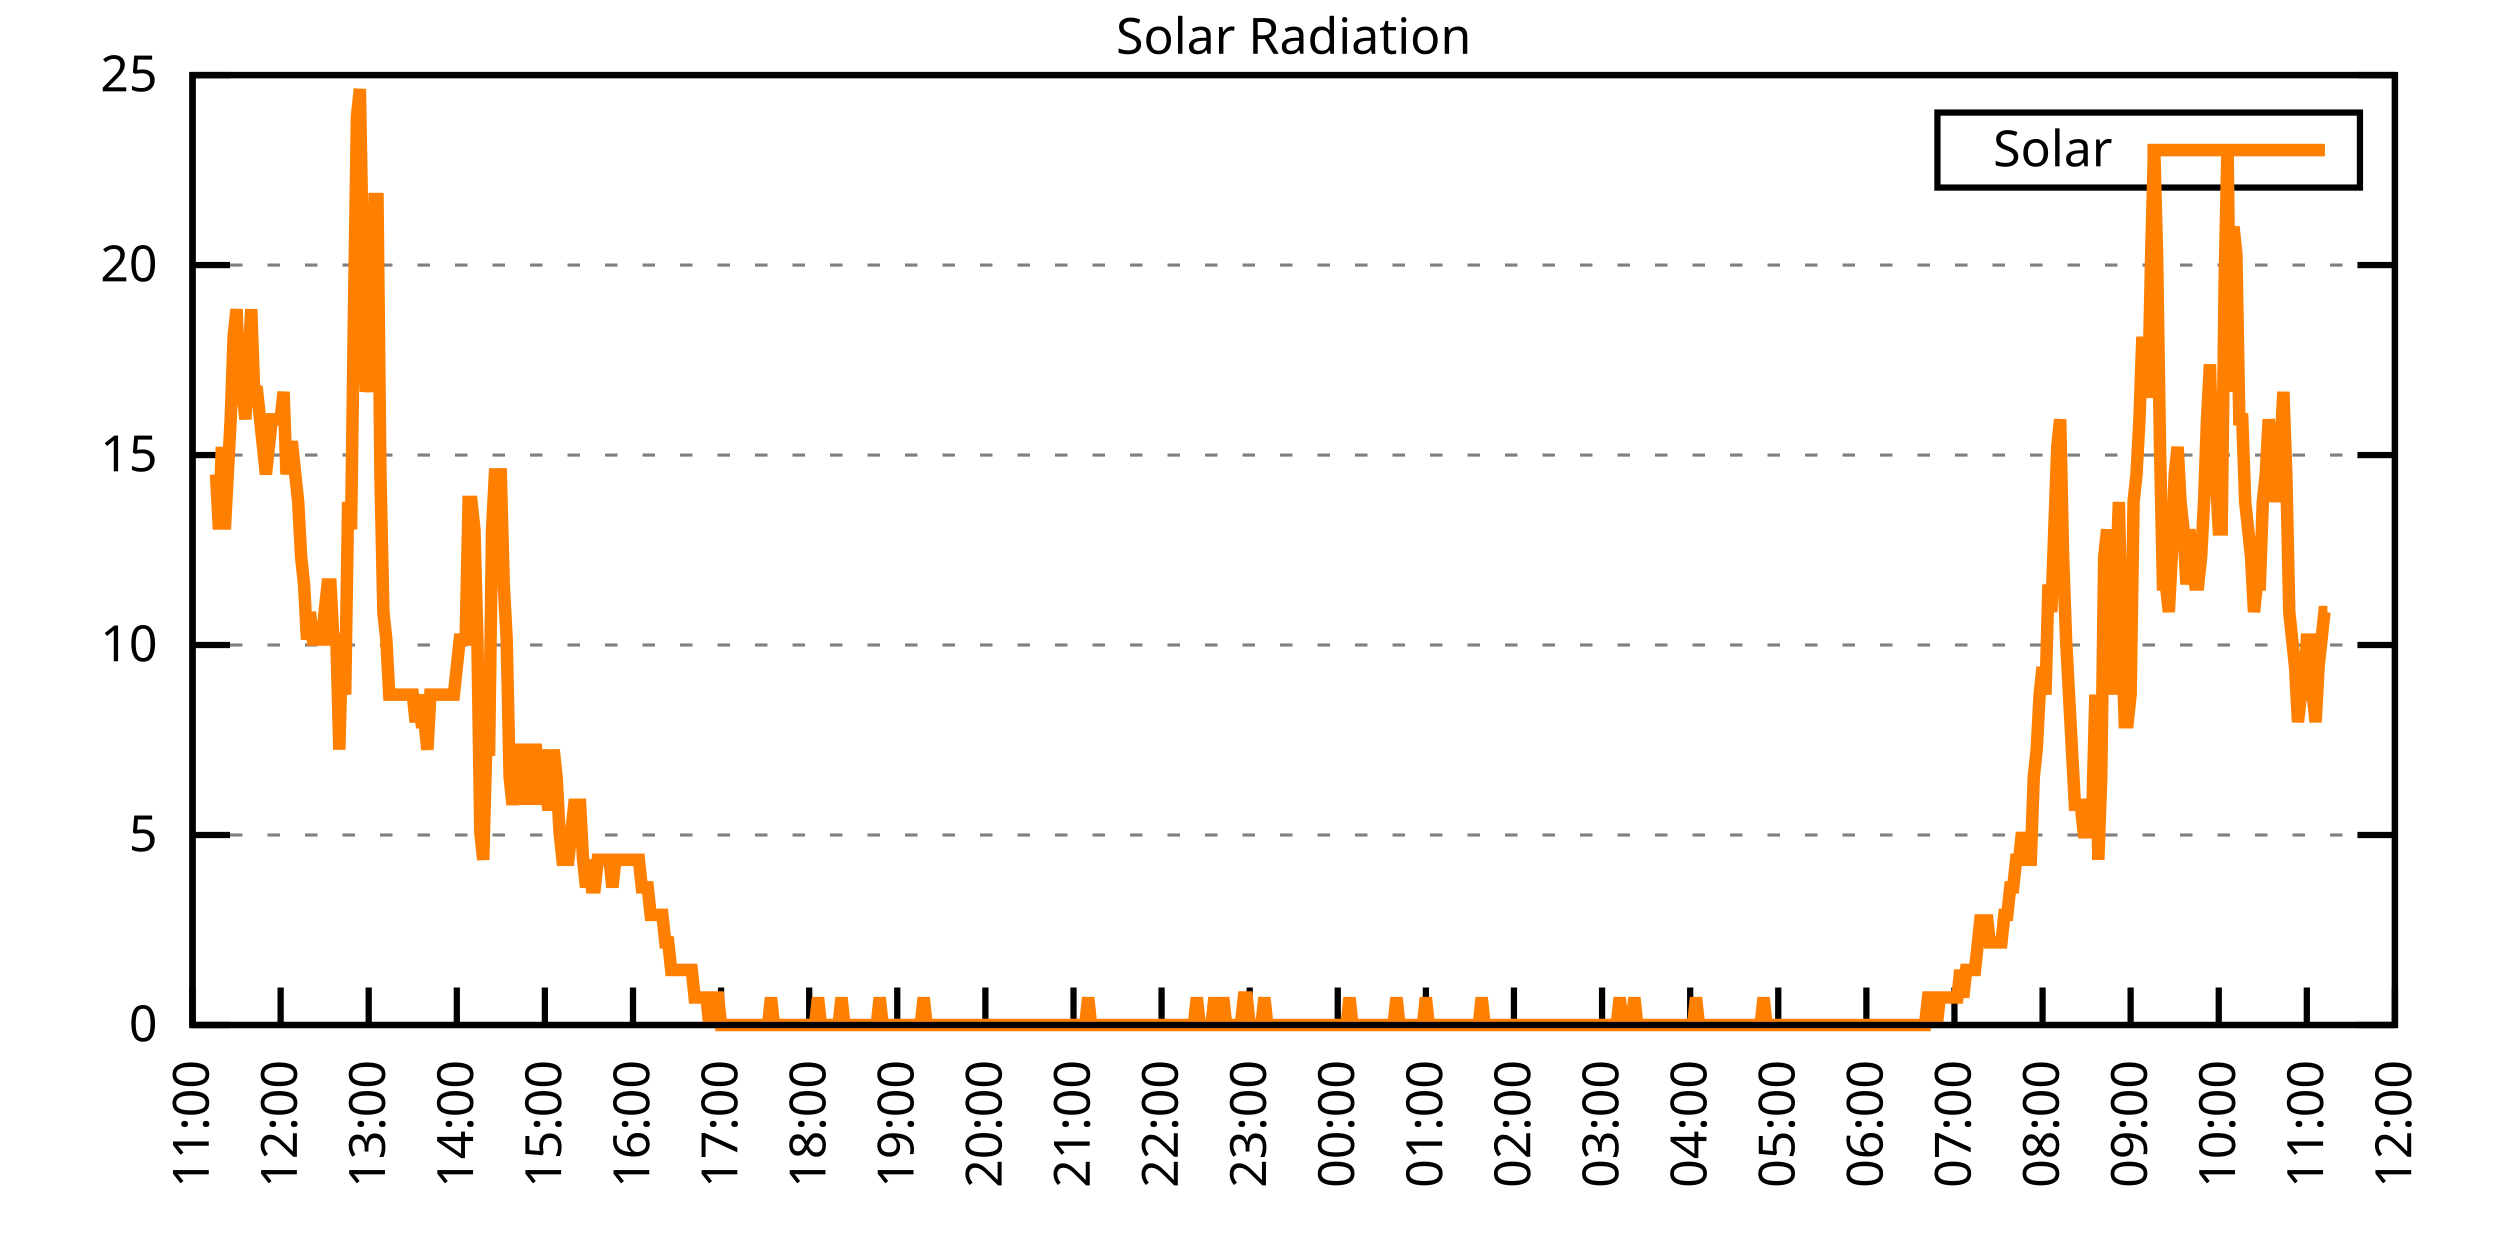
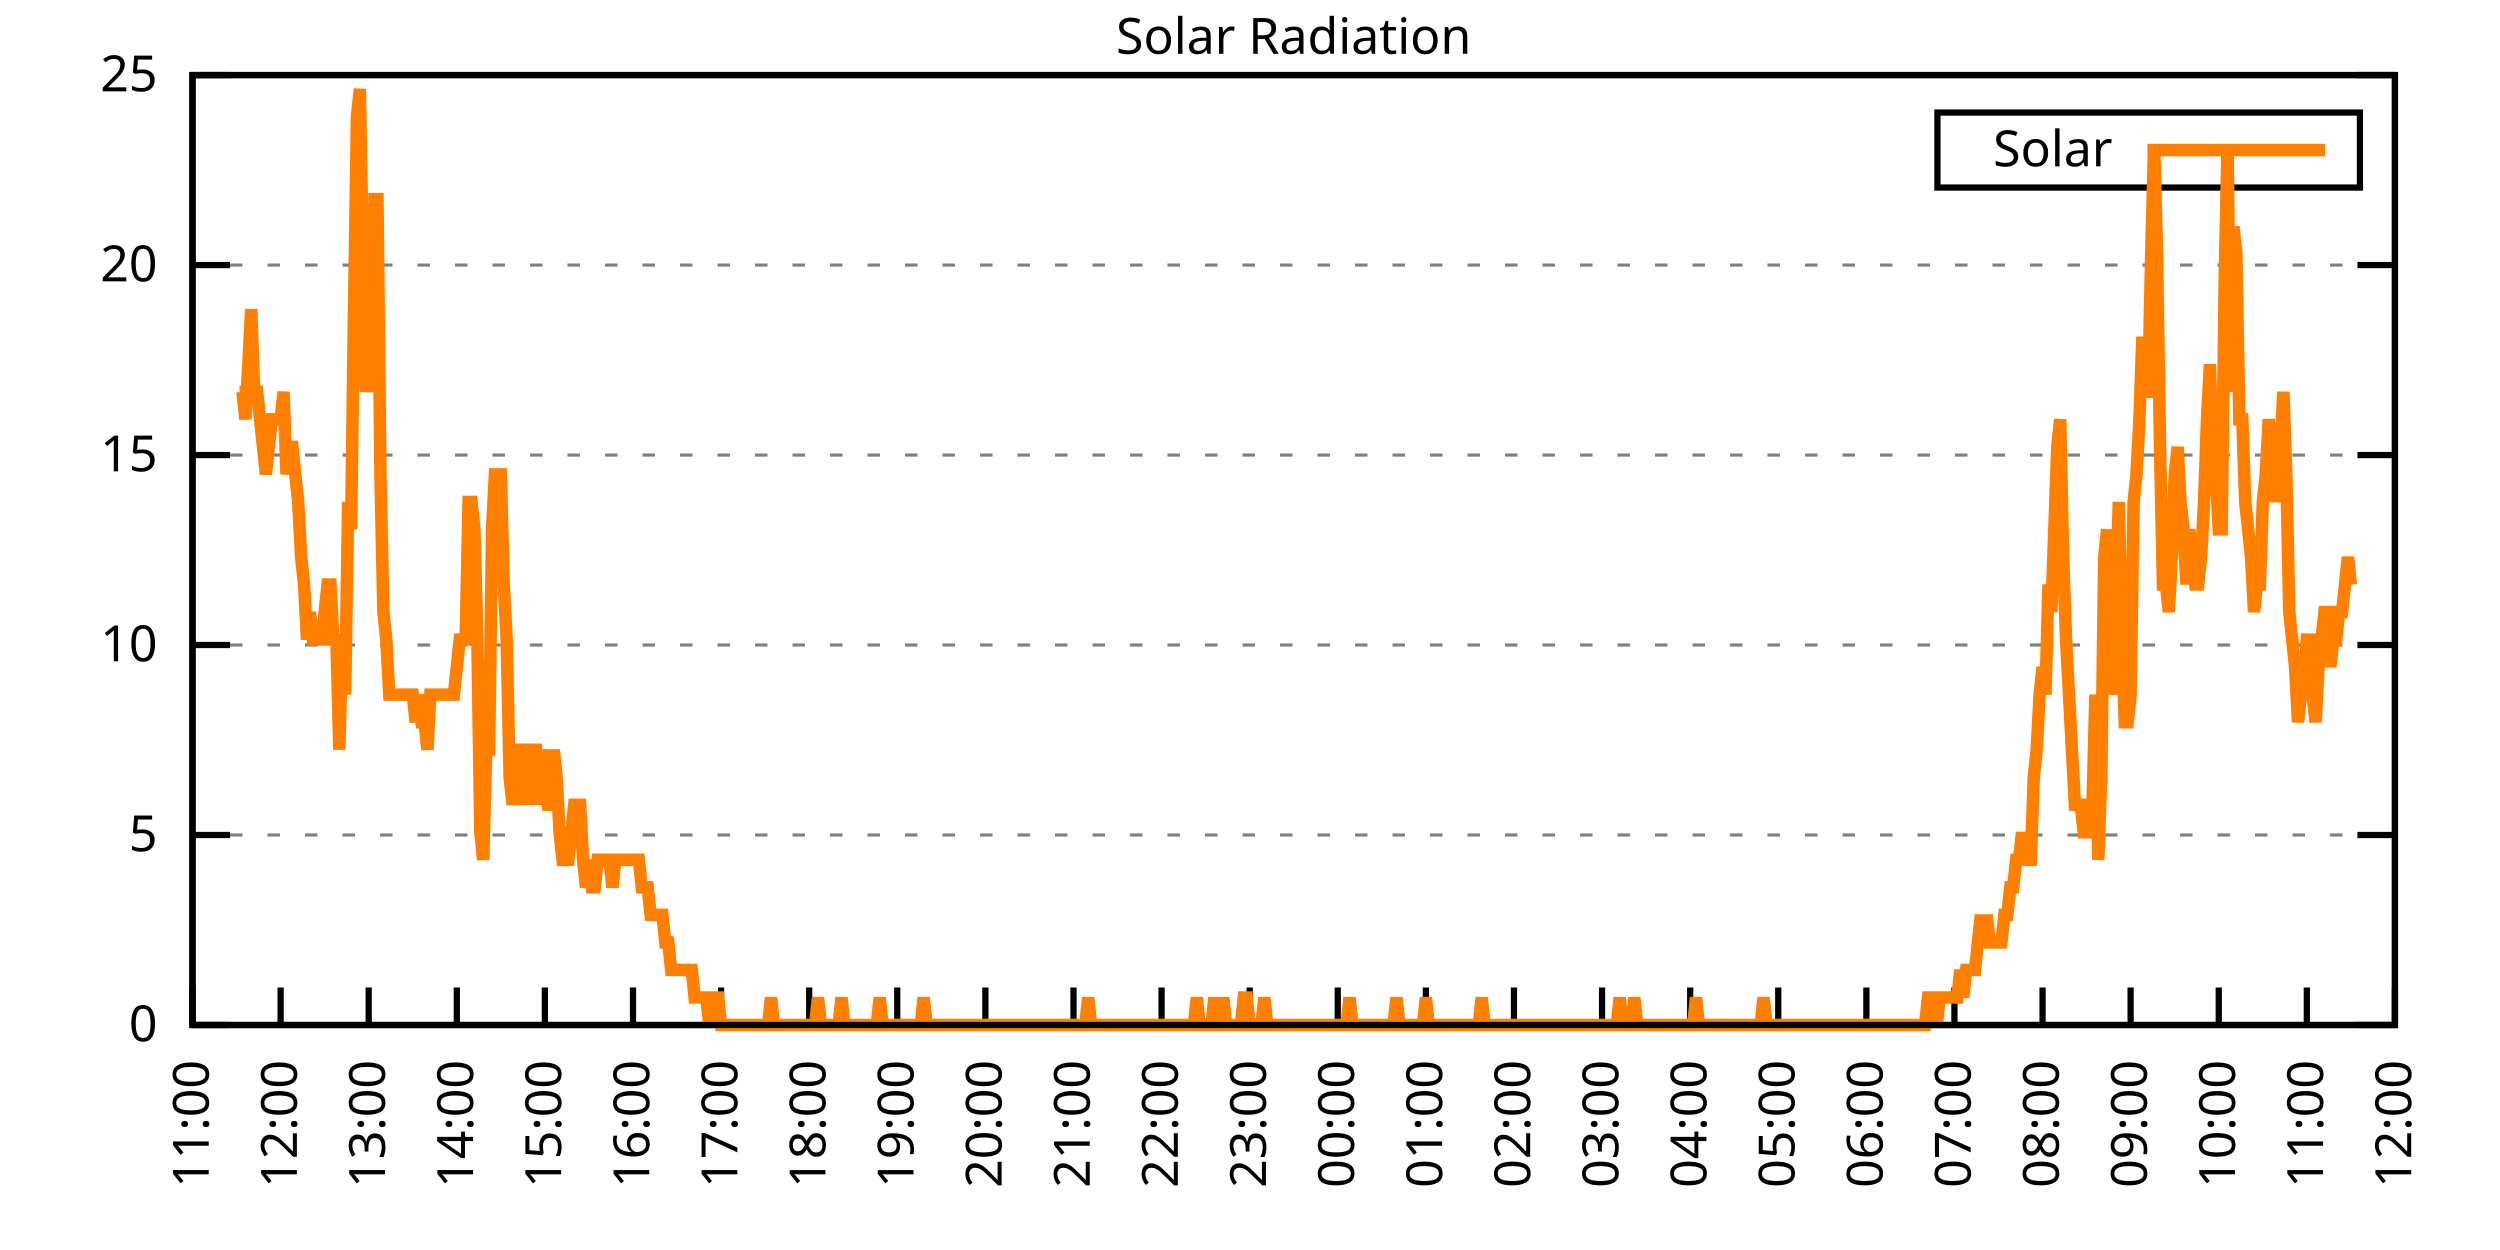
<svg xmlns="http://www.w3.org/2000/svg" xmlns:xlink="http://www.w3.org/1999/xlink" width="400" height="200" viewBox="0 0 400 200">
  <g id="gnuplot_canvas">
    <rect x="0" y="0" width="400" height="200" fill="none" />
    <defs>
      <circle id="gpDot" r="0.5" stroke-width="0.5" stroke="currentColor" />
      <path id="gpPt0" stroke-width="0.333" stroke="currentColor" d="M-1,0 h2 M0,-1 v2" />
      <path id="gpPt1" stroke-width="0.333" stroke="currentColor" d="M-1,-1 L1,1 M1,-1 L-1,1" />
      <path id="gpPt2" stroke-width="0.333" stroke="currentColor" d="M-1,0 L1,0 M0,-1 L0,1 M-1,-1 L1,1 M-1,1 L1,-1" />
      <rect id="gpPt3" stroke-width="0.333" stroke="currentColor" x="-1" y="-1" width="2" height="2" />
      <rect id="gpPt4" stroke-width="0.333" stroke="currentColor" fill="currentColor" x="-1" y="-1" width="2" height="2" />
      <circle id="gpPt5" stroke-width="0.333" stroke="currentColor" cx="0" cy="0" r="1" />
      <use xlink:href="#gpPt5" id="gpPt6" fill="currentColor" stroke="none" />
      <path id="gpPt7" stroke-width="0.333" stroke="currentColor" d="M0,-1.33 L-1.33,0.67 L1.33,0.67 z" />
      <use xlink:href="#gpPt7" id="gpPt8" fill="currentColor" stroke="none" />
      <use xlink:href="#gpPt7" id="gpPt9" stroke="currentColor" transform="rotate(180)" />
      <use xlink:href="#gpPt9" id="gpPt10" fill="currentColor" stroke="none" />
      <use xlink:href="#gpPt3" id="gpPt11" stroke="currentColor" transform="rotate(45)" />
      <use xlink:href="#gpPt11" id="gpPt12" fill="currentColor" stroke="none" />
      <path id="gpPt13" stroke-width="0.333" stroke="currentColor" d="M0,1.330 L1.265,0.411 L0.782,-1.067 L-0.782,-1.076 L-1.265,0.411 z" />
      <use xlink:href="#gpPt13" id="gpPt14" fill="currentColor" stroke="none" />
      <filter id="textbox" filterUnits="objectBoundingBox" x="0" y="0" height="1" width="1">
        <feFlood flood-color="white" flood-opacity="1" result="bgnd" />
        <feComposite in="SourceGraphic" in2="bgnd" operator="atop" />
      </filter>
      <filter id="greybox" filterUnits="objectBoundingBox" x="0" y="0" height="1" width="1">
        <feFlood flood-color="lightgrey" flood-opacity="1" result="grey" />
        <feComposite in="SourceGraphic" in2="grey" operator="atop" />
      </filter>
    </defs>
    <g fill="none" color="white" stroke="currentColor" stroke-width="1.00" stroke-linecap="butt" stroke-linejoin="miter">
</g>
    <g fill="none" color="black" stroke="currentColor" stroke-width="1.00" stroke-linecap="butt" stroke-linejoin="miter">
      <g stroke="none" shape-rendering="crispEdges">
        <polygon fill="rgb(255, 255, 255)" points="30.80,164.00 383.18,164.00 383.18,12.02 30.80,12.02 " />
      </g>
    </g>
    <g fill="none" color="black" stroke="currentColor" stroke-width="1.00" stroke-linecap="butt" stroke-linejoin="miter">
</g>
    <g fill="none" color="black" stroke="black" stroke-width="0.50" stroke-linecap="butt" stroke-linejoin="miter">
</g>
    <g fill="none" color="gray" stroke="currentColor" stroke-width="0.50" stroke-linecap="butt" stroke-linejoin="miter">
      <path stroke="gray" stroke-dasharray="2,4" class="gridline" d="M30.80,164.00 L383.19,164.00  " />
    </g>
    <g fill="none" color="gray" stroke="gray" stroke-width="1.00" stroke-linecap="butt" stroke-linejoin="miter">
</g>
    <g fill="none" color="black" stroke="currentColor" stroke-width="1.00" stroke-linecap="butt" stroke-linejoin="miter">
      <path stroke="black" d="M30.80,164.00 L36.80,164.00 M383.19,164.00 L377.19,164.00  " />
      <g transform="translate(25.20,166.60)" stroke="none" fill="black" font-family="Sans" font-size="8.00" text-anchor="end">
        <text>
          <tspan font-family="Sans"> 0</tspan>
        </text>
      </g>
    </g>
    <g fill="none" color="black" stroke="currentColor" stroke-width="1.00" stroke-linecap="butt" stroke-linejoin="miter">
</g>
    <g fill="none" color="black" stroke="black" stroke-width="0.50" stroke-linecap="butt" stroke-linejoin="miter">
</g>
    <g fill="none" color="gray" stroke="currentColor" stroke-width="0.50" stroke-linecap="butt" stroke-linejoin="miter">
      <path stroke="gray" stroke-dasharray="2,4" class="gridline" d="M30.80,133.60 L383.19,133.60  " />
    </g>
    <g fill="none" color="gray" stroke="gray" stroke-width="1.00" stroke-linecap="butt" stroke-linejoin="miter">
</g>
    <g fill="none" color="black" stroke="currentColor" stroke-width="1.00" stroke-linecap="butt" stroke-linejoin="miter">
      <path stroke="black" d="M30.80,133.60 L36.80,133.60 M383.19,133.60 L377.19,133.60  " />
      <g transform="translate(25.20,136.20)" stroke="none" fill="black" font-family="Sans" font-size="8.00" text-anchor="end">
        <text>
          <tspan font-family="Sans"> 5</tspan>
        </text>
      </g>
    </g>
    <g fill="none" color="black" stroke="currentColor" stroke-width="1.00" stroke-linecap="butt" stroke-linejoin="miter">
</g>
    <g fill="none" color="black" stroke="black" stroke-width="0.50" stroke-linecap="butt" stroke-linejoin="miter">
</g>
    <g fill="none" color="gray" stroke="currentColor" stroke-width="0.50" stroke-linecap="butt" stroke-linejoin="miter">
      <path stroke="gray" stroke-dasharray="2,4" class="gridline" d="M30.80,103.20 L383.19,103.20  " />
    </g>
    <g fill="none" color="gray" stroke="gray" stroke-width="1.00" stroke-linecap="butt" stroke-linejoin="miter">
</g>
    <g fill="none" color="black" stroke="currentColor" stroke-width="1.00" stroke-linecap="butt" stroke-linejoin="miter">
      <path stroke="black" d="M30.80,103.20 L36.80,103.20 M383.19,103.20 L377.19,103.20  " />
      <g transform="translate(25.20,105.80)" stroke="none" fill="black" font-family="Sans" font-size="8.00" text-anchor="end">
        <text>
          <tspan font-family="Sans"> 10</tspan>
        </text>
      </g>
    </g>
    <g fill="none" color="black" stroke="currentColor" stroke-width="1.00" stroke-linecap="butt" stroke-linejoin="miter">
</g>
    <g fill="none" color="black" stroke="black" stroke-width="0.50" stroke-linecap="butt" stroke-linejoin="miter">
</g>
    <g fill="none" color="gray" stroke="currentColor" stroke-width="0.50" stroke-linecap="butt" stroke-linejoin="miter">
      <path stroke="gray" stroke-dasharray="2,4" class="gridline" d="M30.80,72.81 L383.19,72.81  " />
    </g>
    <g fill="none" color="gray" stroke="gray" stroke-width="1.00" stroke-linecap="butt" stroke-linejoin="miter">
</g>
    <g fill="none" color="black" stroke="currentColor" stroke-width="1.00" stroke-linecap="butt" stroke-linejoin="miter">
      <path stroke="black" d="M30.80,72.81 L36.80,72.81 M383.19,72.81 L377.19,72.81  " />
      <g transform="translate(25.20,75.41)" stroke="none" fill="black" font-family="Sans" font-size="8.00" text-anchor="end">
        <text>
          <tspan font-family="Sans"> 15</tspan>
        </text>
      </g>
    </g>
    <g fill="none" color="black" stroke="currentColor" stroke-width="1.00" stroke-linecap="butt" stroke-linejoin="miter">
</g>
    <g fill="none" color="black" stroke="black" stroke-width="0.50" stroke-linecap="butt" stroke-linejoin="miter">
</g>
    <g fill="none" color="gray" stroke="currentColor" stroke-width="0.50" stroke-linecap="butt" stroke-linejoin="miter">
      <path stroke="gray" stroke-dasharray="2,4" class="gridline" d="M30.80,42.41 L383.19,42.41  " />
    </g>
    <g fill="none" color="gray" stroke="gray" stroke-width="1.00" stroke-linecap="butt" stroke-linejoin="miter">
</g>
    <g fill="none" color="black" stroke="currentColor" stroke-width="1.00" stroke-linecap="butt" stroke-linejoin="miter">
      <path stroke="black" d="M30.80,42.41 L36.80,42.41 M383.19,42.41 L377.19,42.41  " />
      <g transform="translate(25.20,45.01)" stroke="none" fill="black" font-family="Sans" font-size="8.00" text-anchor="end">
        <text>
          <tspan font-family="Sans"> 20</tspan>
        </text>
      </g>
    </g>
    <g fill="none" color="black" stroke="currentColor" stroke-width="1.00" stroke-linecap="butt" stroke-linejoin="miter">
</g>
    <g fill="none" color="black" stroke="black" stroke-width="0.50" stroke-linecap="butt" stroke-linejoin="miter">
</g>
    <g fill="none" color="gray" stroke="currentColor" stroke-width="0.50" stroke-linecap="butt" stroke-linejoin="miter">
      <path stroke="gray" stroke-dasharray="2,4" class="gridline" d="M30.80,12.01 L383.19,12.01  " />
    </g>
    <g fill="none" color="gray" stroke="gray" stroke-width="1.00" stroke-linecap="butt" stroke-linejoin="miter">
</g>
    <g fill="none" color="black" stroke="currentColor" stroke-width="1.00" stroke-linecap="butt" stroke-linejoin="miter">
      <path stroke="black" d="M30.80,12.01 L36.80,12.01 M383.19,12.01 L377.19,12.01  " />
      <g transform="translate(25.20,14.61)" stroke="none" fill="black" font-family="Sans" font-size="8.00" text-anchor="end">
        <text>
          <tspan font-family="Sans"> 25</tspan>
        </text>
      </g>
    </g>
    <g fill="none" color="black" stroke="currentColor" stroke-width="1.00" stroke-linecap="butt" stroke-linejoin="miter">
      <path stroke="black" d="M30.80,164.00 L30.80,158.00  " />
      <g transform="translate(33.40,169.60) rotate(270.00)" stroke="none" fill="black" font-family="Sans" font-size="8.00" text-anchor="end">
        <text>
          <tspan font-family="Sans">11:00</tspan>
        </text>
      </g>
    </g>
    <g fill="none" color="black" stroke="currentColor" stroke-width="1.00" stroke-linecap="butt" stroke-linejoin="miter">
      <path stroke="black" d="M44.90,164.00 L44.90,158.00  " />
      <g transform="translate(47.50,169.60) rotate(270.00)" stroke="none" fill="black" font-family="Sans" font-size="8.00" text-anchor="end">
        <text>
          <tspan font-family="Sans">12:00</tspan>
        </text>
      </g>
    </g>
    <g fill="none" color="black" stroke="currentColor" stroke-width="1.00" stroke-linecap="butt" stroke-linejoin="miter">
      <path stroke="black" d="M58.99,164.00 L58.99,158.00  " />
      <g transform="translate(61.59,169.60) rotate(270.00)" stroke="none" fill="black" font-family="Sans" font-size="8.00" text-anchor="end">
        <text>
          <tspan font-family="Sans">13:00</tspan>
        </text>
      </g>
    </g>
    <g fill="none" color="black" stroke="currentColor" stroke-width="1.00" stroke-linecap="butt" stroke-linejoin="miter">
      <path stroke="black" d="M73.09,164.00 L73.09,158.00  " />
      <g transform="translate(75.69,169.60) rotate(270.00)" stroke="none" fill="black" font-family="Sans" font-size="8.00" text-anchor="end">
        <text>
          <tspan font-family="Sans">14:00</tspan>
        </text>
      </g>
    </g>
    <g fill="none" color="black" stroke="currentColor" stroke-width="1.00" stroke-linecap="butt" stroke-linejoin="miter">
      <path stroke="black" d="M87.18,164.00 L87.18,158.00  " />
      <g transform="translate(89.78,169.60) rotate(270.00)" stroke="none" fill="black" font-family="Sans" font-size="8.00" text-anchor="end">
        <text>
          <tspan font-family="Sans">15:00</tspan>
        </text>
      </g>
    </g>
    <g fill="none" color="black" stroke="currentColor" stroke-width="1.00" stroke-linecap="butt" stroke-linejoin="miter">
      <path stroke="black" d="M101.28,164.00 L101.28,158.00  " />
      <g transform="translate(103.88,169.60) rotate(270.00)" stroke="none" fill="black" font-family="Sans" font-size="8.00" text-anchor="end">
        <text>
          <tspan font-family="Sans">16:00</tspan>
        </text>
      </g>
    </g>
    <g fill="none" color="black" stroke="currentColor" stroke-width="1.00" stroke-linecap="butt" stroke-linejoin="miter">
      <path stroke="black" d="M115.37,164.00 L115.37,158.00  " />
      <g transform="translate(117.97,169.60) rotate(270.00)" stroke="none" fill="black" font-family="Sans" font-size="8.00" text-anchor="end">
        <text>
          <tspan font-family="Sans">17:00</tspan>
        </text>
      </g>
    </g>
    <g fill="none" color="black" stroke="currentColor" stroke-width="1.00" stroke-linecap="butt" stroke-linejoin="miter">
      <path stroke="black" d="M129.47,164.00 L129.47,158.00  " />
      <g transform="translate(132.07,169.60) rotate(270.00)" stroke="none" fill="black" font-family="Sans" font-size="8.00" text-anchor="end">
        <text>
          <tspan font-family="Sans">18:00</tspan>
        </text>
      </g>
    </g>
    <g fill="none" color="black" stroke="currentColor" stroke-width="1.00" stroke-linecap="butt" stroke-linejoin="miter">
      <path stroke="black" d="M143.56,164.00 L143.56,158.00  " />
      <g transform="translate(146.16,169.60) rotate(270.00)" stroke="none" fill="black" font-family="Sans" font-size="8.00" text-anchor="end">
        <text>
          <tspan font-family="Sans">19:00</tspan>
        </text>
      </g>
    </g>
    <g fill="none" color="black" stroke="currentColor" stroke-width="1.00" stroke-linecap="butt" stroke-linejoin="miter">
      <path stroke="black" d="M157.66,164.00 L157.66,158.00  " />
      <g transform="translate(160.26,169.60) rotate(270.00)" stroke="none" fill="black" font-family="Sans" font-size="8.00" text-anchor="end">
        <text>
          <tspan font-family="Sans">20:00</tspan>
        </text>
      </g>
    </g>
    <g fill="none" color="black" stroke="currentColor" stroke-width="1.00" stroke-linecap="butt" stroke-linejoin="miter">
      <path stroke="black" d="M171.76,164.00 L171.76,158.00  " />
      <g transform="translate(174.36,169.60) rotate(270.00)" stroke="none" fill="black" font-family="Sans" font-size="8.00" text-anchor="end">
        <text>
          <tspan font-family="Sans">21:00</tspan>
        </text>
      </g>
    </g>
    <g fill="none" color="black" stroke="currentColor" stroke-width="1.00" stroke-linecap="butt" stroke-linejoin="miter">
      <path stroke="black" d="M185.85,164.00 L185.85,158.00  " />
      <g transform="translate(188.45,169.60) rotate(270.00)" stroke="none" fill="black" font-family="Sans" font-size="8.00" text-anchor="end">
        <text>
          <tspan font-family="Sans">22:00</tspan>
        </text>
      </g>
    </g>
    <g fill="none" color="black" stroke="currentColor" stroke-width="1.00" stroke-linecap="butt" stroke-linejoin="miter">
      <path stroke="black" d="M199.95,164.00 L199.95,158.00  " />
      <g transform="translate(202.55,169.60) rotate(270.00)" stroke="none" fill="black" font-family="Sans" font-size="8.00" text-anchor="end">
        <text>
          <tspan font-family="Sans">23:00</tspan>
        </text>
      </g>
    </g>
    <g fill="none" color="black" stroke="currentColor" stroke-width="1.00" stroke-linecap="butt" stroke-linejoin="miter">
      <path stroke="black" d="M214.04,164.00 L214.04,158.00  " />
      <g transform="translate(216.64,169.60) rotate(270.00)" stroke="none" fill="black" font-family="Sans" font-size="8.00" text-anchor="end">
        <text>
          <tspan font-family="Sans">00:00</tspan>
        </text>
      </g>
    </g>
    <g fill="none" color="black" stroke="currentColor" stroke-width="1.00" stroke-linecap="butt" stroke-linejoin="miter">
      <path stroke="black" d="M228.14,164.00 L228.14,158.00  " />
      <g transform="translate(230.74,169.60) rotate(270.00)" stroke="none" fill="black" font-family="Sans" font-size="8.00" text-anchor="end">
        <text>
          <tspan font-family="Sans">01:00</tspan>
        </text>
      </g>
    </g>
    <g fill="none" color="black" stroke="currentColor" stroke-width="1.00" stroke-linecap="butt" stroke-linejoin="miter">
      <path stroke="black" d="M242.23,164.00 L242.23,158.00  " />
      <g transform="translate(244.83,169.60) rotate(270.00)" stroke="none" fill="black" font-family="Sans" font-size="8.00" text-anchor="end">
        <text>
          <tspan font-family="Sans">02:00</tspan>
        </text>
      </g>
    </g>
    <g fill="none" color="black" stroke="currentColor" stroke-width="1.00" stroke-linecap="butt" stroke-linejoin="miter">
      <path stroke="black" d="M256.33,164.00 L256.33,158.00  " />
      <g transform="translate(258.93,169.60) rotate(270.00)" stroke="none" fill="black" font-family="Sans" font-size="8.00" text-anchor="end">
        <text>
          <tspan font-family="Sans">03:00</tspan>
        </text>
      </g>
    </g>
    <g fill="none" color="black" stroke="currentColor" stroke-width="1.00" stroke-linecap="butt" stroke-linejoin="miter">
      <path stroke="black" d="M270.43,164.00 L270.43,158.00  " />
      <g transform="translate(273.03,169.60) rotate(270.00)" stroke="none" fill="black" font-family="Sans" font-size="8.00" text-anchor="end">
        <text>
          <tspan font-family="Sans">04:00</tspan>
        </text>
      </g>
    </g>
    <g fill="none" color="black" stroke="currentColor" stroke-width="1.00" stroke-linecap="butt" stroke-linejoin="miter">
      <path stroke="black" d="M284.52,164.00 L284.52,158.00  " />
      <g transform="translate(287.12,169.60) rotate(270.00)" stroke="none" fill="black" font-family="Sans" font-size="8.00" text-anchor="end">
        <text>
          <tspan font-family="Sans">05:00</tspan>
        </text>
      </g>
    </g>
    <g fill="none" color="black" stroke="currentColor" stroke-width="1.00" stroke-linecap="butt" stroke-linejoin="miter">
      <path stroke="black" d="M298.62,164.00 L298.62,158.00  " />
      <g transform="translate(301.22,169.60) rotate(270.00)" stroke="none" fill="black" font-family="Sans" font-size="8.00" text-anchor="end">
        <text>
          <tspan font-family="Sans">06:00</tspan>
        </text>
      </g>
    </g>
    <g fill="none" color="black" stroke="currentColor" stroke-width="1.00" stroke-linecap="butt" stroke-linejoin="miter">
      <path stroke="black" d="M312.71,164.00 L312.71,158.00  " />
      <g transform="translate(315.31,169.60) rotate(270.00)" stroke="none" fill="black" font-family="Sans" font-size="8.00" text-anchor="end">
        <text>
          <tspan font-family="Sans">07:00</tspan>
        </text>
      </g>
    </g>
    <g fill="none" color="black" stroke="currentColor" stroke-width="1.00" stroke-linecap="butt" stroke-linejoin="miter">
      <path stroke="black" d="M326.81,164.00 L326.81,158.00  " />
      <g transform="translate(329.41,169.60) rotate(270.00)" stroke="none" fill="black" font-family="Sans" font-size="8.00" text-anchor="end">
        <text>
          <tspan font-family="Sans">08:00</tspan>
        </text>
      </g>
    </g>
    <g fill="none" color="black" stroke="currentColor" stroke-width="1.00" stroke-linecap="butt" stroke-linejoin="miter">
      <path stroke="black" d="M340.90,164.00 L340.90,158.00  " />
      <g transform="translate(343.50,169.60) rotate(270.00)" stroke="none" fill="black" font-family="Sans" font-size="8.00" text-anchor="end">
        <text>
          <tspan font-family="Sans">09:00</tspan>
        </text>
      </g>
    </g>
    <g fill="none" color="black" stroke="currentColor" stroke-width="1.00" stroke-linecap="butt" stroke-linejoin="miter">
      <path stroke="black" d="M355.00,164.00 L355.00,158.00  " />
      <g transform="translate(357.60,169.60) rotate(270.00)" stroke="none" fill="black" font-family="Sans" font-size="8.00" text-anchor="end">
        <text>
          <tspan font-family="Sans">10:00</tspan>
        </text>
      </g>
    </g>
    <g fill="none" color="black" stroke="currentColor" stroke-width="1.00" stroke-linecap="butt" stroke-linejoin="miter">
      <path stroke="black" d="M369.09,164.00 L369.09,158.00  " />
      <g transform="translate(371.69,169.60) rotate(270.00)" stroke="none" fill="black" font-family="Sans" font-size="8.00" text-anchor="end">
        <text>
          <tspan font-family="Sans">11:00</tspan>
        </text>
      </g>
    </g>
    <g fill="none" color="black" stroke="currentColor" stroke-width="1.00" stroke-linecap="butt" stroke-linejoin="miter">
      <path stroke="black" d="M383.19,164.00 L383.19,158.00  " />
      <g transform="translate(385.79,169.60) rotate(270.00)" stroke="none" fill="black" font-family="Sans" font-size="8.00" text-anchor="end">
        <text>
          <tspan font-family="Sans">12:00</tspan>
        </text>
      </g>
    </g>
    <g fill="none" color="black" stroke="currentColor" stroke-width="1.00" stroke-linecap="butt" stroke-linejoin="miter">
</g>
    <g fill="none" color="black" stroke="currentColor" stroke-width="1.00" stroke-linecap="butt" stroke-linejoin="miter">
      <path stroke="black" d="M30.80,12.01 L30.80,164.00 L383.19,164.00 L383.19,12.01 L30.80,12.01 Z  " />
    </g>
    <g fill="none" color="black" stroke="currentColor" stroke-width="1.00" stroke-linecap="butt" stroke-linejoin="miter">
</g>
    <g fill="none" color="black" stroke="currentColor" stroke-width="1.00" stroke-linecap="butt" stroke-linejoin="miter">
      <path stroke="black" d="M309.99,30.01 L309.99,18.01 L377.59,18.01 L377.59,30.01 L309.99,30.01 Z  " />
    </g>
    <g id="Solar_Radiation_plot_1">
      <g fill="none" color="white" stroke="black" stroke-width="2.00" stroke-linecap="butt" stroke-linejoin="miter">
</g>
      <g fill="none" color="black" stroke="currentColor" stroke-width="2.00" stroke-linecap="butt" stroke-linejoin="miter">
        <g transform="translate(337.99,26.61)" stroke="none" fill="black" font-family="Sans" font-size="8.00" text-anchor="end">
          <text>
            <tspan font-family="Sans">Solar</tspan>
          </text>
        </g>
      </g>
      <g fill="none" color="black" stroke="currentColor" stroke-width="2.00" stroke-linecap="butt" stroke-linejoin="miter">
-         <path stroke="rgb(255, 127,   0)" d="M343.59,24.01 L371.99,24.01 M34.56,75.90 L35.03,84.71 L35.50,71.50 L35.97,84.71 L36.44,75.90 L36.91,67.09   L37.38,53.88 L37.85,49.47 L38.32,62.69 L38.79,62.69 L39.26,67.09 L39.73,58.28 L40.20,49.47 L40.67,62.69   L41.14,62.69 L41.61,67.09 L42.08,71.50 L42.55,75.90 L43.02,71.50 L43.49,67.09 L43.96,67.09 L44.43,67.09   L44.90,67.09 L45.37,62.69 L45.84,75.90 L46.31,71.50 L46.78,71.50 L47.24,75.90 L47.71,80.31 L48.18,89.12   L48.65,93.52 L49.12,102.33 L49.59,97.93 L50.06,102.33 L50.53,102.33 L51.00,102.33 L51.47,102.33 L51.94,97.93   L52.41,93.52 L52.88,93.52 L53.35,102.33 L53.82,102.33 L54.29,119.95 L54.76,102.33 L55.23,111.14 L55.70,80.31   L56.17,84.71 L56.64,49.47 L57.11,18.64 L57.58,14.23 L58.05,40.66 L58.52,62.69 L58.99,58.28 L59.46,62.69   L59.93,31.85 L60.40,31.85 L60.87,75.90 L61.34,97.93 L61.81,102.33 L62.28,111.14 L62.75,111.14 L63.22,111.14   L63.69,111.14 L64.16,111.14 L64.63,111.14 L65.10,111.14 L65.57,111.14 L66.04,111.14 L66.51,115.55 L66.98,111.14   L67.45,115.55 L67.92,115.55 L68.39,119.95 L68.86,111.14 L69.33,111.14 L69.80,111.14 L70.27,111.14 L70.74,111.14   L71.21,111.14 L71.68,111.14 L72.15,111.14 L72.62,111.14 L73.09,106.74 L73.56,102.33 L74.03,102.33 L74.50,102.33   L74.97,80.31 L75.44,80.31 L75.91,84.71 L76.38,102.33 L76.85,133.17 L77.32,137.57 L77.79,119.95 L78.26,119.95   L78.73,84.71 L79.19,75.90 L79.66,75.90 L80.13,75.90 L80.60,93.52 L81.07,102.33 L81.54,124.36 L82.01,128.76   L82.48,124.36 L82.95,119.95 L83.42,119.95 L83.89,128.76 L84.36,119.95 L84.83,128.76 L85.30,119.95 L85.77,119.95   L86.24,128.76 L86.71,119.95 L87.18,124.36 L87.65,128.76 L88.12,128.76 L88.59,119.95 L89.06,124.36 L89.53,133.17   L90.00,137.57 L90.47,137.57 L90.94,137.57 L91.41,133.17 L91.88,128.76 L92.35,128.76 L92.82,128.76 L93.29,137.57   L93.76,141.98 L94.23,137.57 L94.70,141.98 L95.17,141.98 L95.64,137.57 L96.11,137.57 L96.58,137.57 L97.05,137.57   L97.52,137.57 L97.99,141.98 L98.46,137.57 L98.93,137.57 L99.40,137.57 L99.87,137.57 L100.34,137.57 L100.81,137.57   L101.28,137.57 L101.75,137.57 L102.22,137.57 L102.69,141.98 L103.16,141.98 L103.63,141.98 L104.10,146.38 L104.57,146.38   L105.04,146.38 L105.51,146.38 L105.98,146.38 L106.45,150.79 L106.92,150.79 L107.39,155.19 L107.86,155.19 L108.33,155.19   L108.80,155.19 L109.27,155.19 L109.74,155.19 L110.21,155.19 L110.68,155.19 L111.14,159.60 L111.61,159.60 L112.08,159.60   L112.55,159.60 L113.02,159.60 L113.49,164.00 L113.96,159.60 L114.43,159.60 L114.90,159.60 L115.37,164.00 L115.84,164.00   L116.31,164.00 L116.78,164.00 L117.25,164.00 L117.72,164.00 L118.19,164.00 L118.66,164.00 L119.13,164.00 L119.60,164.00   L120.07,164.00 L120.54,164.00 L121.01,164.00 L121.48,164.00 L121.95,164.00 L122.42,164.00 L122.89,164.00 L123.36,159.60   L123.83,164.00 L124.30,164.00 L124.77,164.00 L125.24,164.00 L125.71,164.00 L126.18,164.00 L126.65,164.00 L127.12,164.00   L127.59,164.00 L128.06,164.00 L128.53,164.00 L129.00,164.00 L129.47,164.00 L129.94,164.00 L130.41,164.00 L130.88,159.60   L131.35,164.00 L131.82,164.00 L132.29,164.00 L132.76,164.00 L133.23,164.00 L133.70,164.00 L134.17,164.00 L134.64,159.60   L135.11,164.00 L135.58,164.00 L136.05,164.00 L136.52,164.00 L136.99,164.00 L137.46,164.00 L137.93,164.00 L138.40,164.00   L138.87,164.00 L139.34,164.00 L139.81,164.00 L140.28,164.00 L140.75,159.60 L141.22,164.00 L141.69,164.00 L142.16,164.00   L142.63,164.00 L143.09,164.00 L143.56,164.00 L144.03,164.00 L144.50,164.00 L144.97,164.00 L145.44,164.00 L145.91,164.00   L146.38,164.00 L146.85,164.00 L147.32,164.00 L147.79,159.60 L148.26,164.00 L148.73,164.00 L149.20,164.00 L149.67,164.00   L150.14,164.00 L150.61,164.00 L151.08,164.00 L151.55,164.00 L152.02,164.00 L152.49,164.00 L152.96,164.00 L153.43,164.00   L153.90,164.00 L154.37,164.00 L154.84,164.00 L155.31,164.00 L155.78,164.00 L156.25,164.00 L156.72,164.00 L157.19,164.00   L157.66,164.00 L158.13,164.00 L158.60,164.00 L159.07,164.00 L159.54,164.00 L160.01,164.00 L160.48,164.00 L160.95,164.00   L161.42,164.00 L161.89,164.00 L162.36,164.00 L162.83,164.00 L163.30,164.00 L163.77,164.00 L164.24,164.00 L164.71,164.00   L165.18,164.00 L165.65,164.00 L166.12,164.00 L166.59,164.00 L167.06,164.00 L167.53,164.00 L168.00,164.00 L168.47,164.00   L168.94,164.00 L169.41,164.00 L169.88,164.00 L170.35,164.00 L170.82,164.00 L171.29,164.00 L171.76,164.00 L172.23,164.00   L172.70,164.00 L173.17,164.00 L173.64,164.00 L174.11,159.60 L174.58,164.00 L175.04,164.00 L175.51,164.00 L175.98,164.00   L176.45,164.00 L176.92,164.00 L177.39,164.00 L177.86,164.00 L178.33,164.00 L178.80,164.00 L179.27,164.00 L179.74,164.00   L180.21,164.00 L180.68,164.00 L181.15,164.00 L181.62,164.00 L182.09,164.00 L182.56,164.00 L183.03,164.00 L183.50,164.00   L183.97,164.00 L184.44,164.00 L184.91,164.00 L185.38,164.00 L185.85,164.00 L186.32,164.00 L186.79,164.00 L187.26,164.00   L187.73,164.00 L188.20,164.00 L188.67,164.00 L189.14,164.00 L189.61,164.00 L190.08,164.00 L190.55,164.00 L191.02,164.00   L191.49,159.60 L191.96,164.00 L192.43,164.00 L192.90,164.00 L193.37,164.00 L193.84,164.00 L194.31,159.60 L194.78,164.00   L195.25,164.00 L195.72,159.60 L196.19,164.00 L196.66,164.00 L197.13,164.00 L197.60,164.00 L198.07,164.00 L198.54,164.00   L199.01,159.60 L199.48,159.60 L199.95,164.00 L200.42,164.00 L200.89,164.00 L201.36,164.00 L201.83,164.00 L202.30,159.60   L202.77,164.00 L203.24,164.00 L203.71,164.00 L204.18,164.00 L204.65,164.00 L205.12,164.00 L205.59,164.00 L206.06,164.00   L206.53,164.00 L207.00,164.00 L207.46,164.00 L207.93,164.00 L208.40,164.00 L208.87,164.00 L209.34,164.00 L209.81,164.00   L210.28,164.00 L210.75,164.00 L211.22,164.00 L211.69,164.00 L212.16,164.00 L212.63,164.00 L213.10,164.00 L213.57,164.00   L214.04,164.00 L214.51,164.00 L214.98,164.00 L215.45,164.00 L215.92,159.60 L216.39,164.00 L216.86,164.00 L217.33,164.00   L217.80,164.00 L218.27,164.00 L218.74,164.00 L219.21,164.00 L219.68,164.00 L220.15,164.00 L220.62,164.00 L221.09,164.00   L221.56,164.00 L222.03,164.00 L222.50,164.00 L222.97,164.00 L223.44,159.60 L223.91,164.00 L224.38,164.00 L224.85,164.00   L225.32,164.00 L225.79,164.00 L226.26,164.00 L226.73,164.00 L227.20,164.00 L227.67,164.00 L228.14,159.60 L228.61,164.00   L229.08,164.00 L229.55,164.00 L230.02,164.00 L230.49,164.00 L230.96,164.00 L231.43,164.00 L231.90,164.00 L232.37,164.00   L232.84,164.00 L233.31,164.00 L233.78,164.00 L234.25,164.00 L234.72,164.00 L235.19,164.00 L235.66,164.00 L236.13,164.00   L236.60,164.00 L237.07,159.60 L237.54,164.00 L238.01,164.00 L238.48,164.00 L238.95,164.00 L239.41,164.00 L239.88,164.00   L240.35,164.00 L240.82,164.00 L241.29,164.00 L241.76,164.00 L242.23,164.00 L242.70,164.00 L243.17,164.00 L243.64,164.00   L244.11,164.00 L244.58,164.00 L245.05,164.00 L245.52,164.00 L245.99,164.00 L246.46,164.00 L246.93,164.00 L247.40,164.00   L247.87,164.00 L248.34,164.00 L248.81,164.00 L249.28,164.00 L249.75,164.00 L250.22,164.00 L250.69,164.00 L251.16,164.00   L251.63,164.00 L252.10,164.00 L252.57,164.00 L253.04,164.00 L253.51,164.00 L253.98,164.00 L254.45,164.00 L254.92,164.00   L255.39,164.00 L255.86,164.00 L256.33,164.00 L256.80,164.00 L257.27,164.00 L257.74,164.00 L258.21,164.00 L258.68,164.00   L259.15,159.60 L259.62,164.00 L260.09,164.00 L260.56,164.00 L261.03,164.00 L261.50,159.60 L261.97,164.00 L262.44,164.00   L262.91,164.00 L263.38,164.00 L263.85,164.00 L264.32,164.00 L264.79,164.00 L265.26,164.00 L265.73,164.00 L266.20,164.00   L266.67,164.00 L267.14,164.00 L267.61,164.00 L268.08,164.00 L268.55,164.00 L269.02,164.00 L269.49,164.00 L269.96,164.00   L270.43,164.00 L270.90,164.00 L271.36,159.60 L271.83,164.00 L272.30,164.00 L272.77,164.00 L273.24,164.00 L273.71,164.00   L274.18,164.00 L274.65,164.00 L275.12,164.00 L275.59,164.00 L276.06,164.00 L276.53,164.00 L277.00,164.00 L277.47,164.00   L277.94,164.00 L278.41,164.00 L278.88,164.00 L279.35,164.00 L279.82,164.00 L280.29,164.00 L280.76,164.00 L281.23,164.00   L281.70,164.00 L282.17,159.60 L282.64,164.00 L283.11,164.00 L283.58,164.00 L284.05,164.00 L284.52,164.00 L284.99,164.00   L285.46,164.00 L285.93,164.00 L286.40,164.00 L286.87,164.00 L287.34,164.00 L287.81,164.00 L288.28,164.00 L288.75,164.00   L289.22,164.00 L289.69,164.00 L290.16,164.00 L290.63,164.00 L291.10,164.00 L291.57,164.00 L292.04,164.00 L292.51,164.00   L292.98,164.00 L293.45,164.00 L293.92,164.00 L294.39,164.00 L294.86,164.00 L295.33,164.00 L295.80,164.00 L296.27,164.00   L296.74,164.00 L297.21,164.00 L297.68,164.00 L298.15,164.00 L298.62,164.00 L299.09,164.00 L299.56,164.00 L300.03,164.00   L300.50,164.00 L300.97,164.00 L301.44,164.00 L301.91,164.00 L302.38,164.00 L302.85,164.00 L303.31,164.00 L303.78,164.00   L304.25,164.00 L304.72,164.00 L305.19,164.00 L305.66,164.00 L306.13,164.00 L306.60,164.00 L307.07,164.00 L307.54,164.00   L308.01,164.00 L308.48,159.60 L308.95,159.60 L309.42,159.60 L309.89,164.00 L310.36,159.60 L310.83,159.60 L311.30,159.60   L311.77,159.60 L312.24,159.60 L312.71,159.60 L313.18,159.60 L313.65,155.19 L314.12,159.60 L314.59,155.19 L315.06,155.19   L315.53,155.19 L316.00,155.19 L316.47,150.79 L316.94,146.38 L317.41,150.79 L317.88,146.38 L318.35,150.79 L318.82,150.79   L319.29,150.79 L319.76,150.79 L320.23,150.79 L320.70,146.38 L321.17,146.38 L321.64,141.98 L322.11,141.98 L322.58,137.57   L323.05,137.57 L323.52,133.17 L323.99,137.57 L324.46,137.57 L324.93,137.57 L325.40,124.36 L325.87,119.95 L326.34,111.14   L326.81,106.74 L327.28,111.14 L327.75,93.52 L328.22,97.93 L328.69,84.71 L329.16,71.50 L329.63,67.09 L330.10,89.12   L330.57,102.33 L331.04,111.14 L331.51,119.95 L331.98,128.76 L332.45,128.76 L332.92,128.76 L333.39,133.17 L333.86,133.17   L334.33,133.17 L334.80,128.76 L335.26,111.14 L335.73,137.57 L336.20,124.36 L336.67,89.12 L337.14,84.71 L337.61,102.33   L338.08,111.14 L338.55,93.52 L339.02,80.31 L339.49,102.33 L339.96,115.55 L340.43,115.55 L340.90,111.14 L341.37,80.31   L341.84,75.90 L342.31,67.09 L342.78,53.88 L343.25,62.69 L343.72,62.69 L344.19,40.66 L344.66,23.04 L345.13,40.66   L345.60,71.50 L346.07,93.52 L346.54,93.52 L347.01,97.93 L347.48,89.12 L347.95,75.90 L348.42,71.50 L348.89,80.31   L349.36,84.71 L349.83,93.52 L350.30,84.71 L350.77,89.12 L351.24,93.52 L351.71,93.52 L352.18,89.12 L352.65,80.31   L353.12,67.09 L353.59,58.28 L354.06,75.90 L354.53,75.90 L355.00,84.71 L355.47,84.71 L355.94,45.07 L356.41,23.04   L356.88,62.69 L357.35,36.26 L357.82,40.66 L358.29,67.09 L358.76,67.09 L359.23,80.31 L359.70,84.71 L360.17,89.12   L360.64,97.93 L361.11,93.52 L361.58,93.52 L362.05,80.31 L362.52,75.90 L362.99,67.09 L363.46,71.50 L363.93,80.31   L364.40,75.90 L364.87,71.50 L365.34,62.69 L365.81,75.90 L366.28,97.93 L366.75,102.33 L367.21,106.74 L367.68,115.55   L368.15,111.14 L368.62,111.14 L369.09,102.33 L369.56,102.33 L370.03,111.14 L370.50,115.55 L370.97,106.74 L371.44,102.33   L371.91,97.93 L372.38,97.93  " />
+         <path stroke="rgb(255, 127,   0)" d="M343.59,24.01 L371.99,24.01 M38.32,62.69 L38.79,62.69 L39.26,67.09 L39.73,58.28 L40.20,49.47 L40.67,62.69   L41.14,62.69 L41.61,67.09 L42.08,71.50 L42.55,75.90 L43.02,71.50 L43.49,67.09 L43.96,67.09 L44.43,67.09   L44.90,67.09 L45.37,62.69 L45.84,75.90 L46.31,71.50 L46.78,71.50 L47.24,75.90 L47.71,80.31 L48.18,89.12   L48.65,93.52 L49.12,102.33 L49.59,97.93 L50.06,102.33 L50.53,102.33 L51.00,102.33 L51.47,102.33 L51.94,97.93   L52.41,93.52 L52.88,93.52 L53.35,102.33 L53.82,102.33 L54.29,119.95 L54.76,102.33 L55.23,111.14 L55.70,80.31   L56.17,84.71 L56.64,49.47 L57.11,18.64 L57.58,14.23 L58.05,40.66 L58.52,62.69 L58.99,58.28 L59.46,62.69   L59.93,31.85 L60.40,31.85 L60.87,75.90 L61.34,97.93 L61.81,102.33 L62.28,111.14 L62.75,111.14 L63.22,111.14   L63.69,111.14 L64.16,111.14 L64.63,111.14 L65.10,111.14 L65.57,111.14 L66.04,111.14 L66.51,115.55 L66.98,111.14   L67.45,115.55 L67.92,115.55 L68.39,119.95 L68.86,111.14 L69.33,111.14 L69.80,111.14 L70.27,111.14 L70.74,111.14   L71.21,111.14 L71.68,111.14 L72.15,111.14 L72.62,111.14 L73.09,106.74 L73.56,102.33 L74.03,102.33 L74.50,102.33   L74.97,80.31 L75.44,80.31 L75.91,84.71 L76.38,102.33 L76.85,133.17 L77.32,137.57 L77.79,119.95 L78.26,119.95   L78.73,84.71 L79.19,75.90 L79.66,75.90 L80.13,75.90 L80.60,93.52 L81.07,102.33 L81.54,124.36 L82.01,128.76   L82.48,124.36 L82.95,119.95 L83.42,119.95 L83.89,128.76 L84.36,119.95 L84.83,128.76 L85.30,119.95 L85.77,119.95   L86.24,128.76 L86.71,119.95 L87.18,124.36 L87.65,128.76 L88.12,128.76 L88.59,119.95 L89.06,124.36 L89.53,133.17   L90.00,137.57 L90.47,137.57 L90.94,137.57 L91.41,133.17 L91.88,128.76 L92.35,128.76 L92.82,128.76 L93.29,137.57   L93.76,141.98 L94.23,137.57 L94.70,141.98 L95.17,141.98 L95.64,137.57 L96.11,137.57 L96.58,137.57 L97.05,137.57   L97.52,137.57 L97.99,141.98 L98.46,137.57 L98.93,137.57 L99.40,137.57 L99.87,137.57 L100.34,137.57 L100.81,137.57   L101.28,137.57 L101.75,137.57 L102.22,137.57 L102.69,141.98 L103.16,141.98 L103.63,141.98 L104.10,146.38 L104.57,146.38   L105.04,146.38 L105.51,146.38 L105.98,146.38 L106.45,150.79 L106.92,150.79 L107.39,155.19 L107.86,155.19 L108.33,155.19   L108.80,155.19 L109.27,155.19 L109.74,155.19 L110.21,155.19 L110.68,155.19 L111.14,159.60 L111.61,159.60 L112.08,159.60   L112.55,159.60 L113.02,159.60 L113.49,164.00 L113.96,159.60 L114.43,159.60 L114.90,159.60 L115.37,164.00 L115.84,164.00   L116.31,164.00 L116.78,164.00 L117.25,164.00 L117.72,164.00 L118.19,164.00 L118.66,164.00 L119.13,164.00 L119.60,164.00   L120.07,164.00 L120.54,164.00 L121.01,164.00 L121.48,164.00 L121.95,164.00 L122.42,164.00 L122.89,164.00 L123.36,159.60   L123.83,164.00 L124.30,164.00 L124.77,164.00 L125.24,164.00 L125.71,164.00 L126.18,164.00 L126.65,164.00 L127.12,164.00   L127.59,164.00 L128.06,164.00 L128.53,164.00 L129.00,164.00 L129.47,164.00 L129.94,164.00 L130.41,164.00 L130.88,159.60   L131.35,164.00 L131.82,164.00 L132.29,164.00 L132.76,164.00 L133.23,164.00 L133.70,164.00 L134.17,164.00 L134.64,159.60   L135.11,164.00 L135.58,164.00 L136.05,164.00 L136.52,164.00 L136.99,164.00 L137.46,164.00 L137.93,164.00 L138.40,164.00   L138.87,164.00 L139.34,164.00 L139.81,164.00 L140.28,164.00 L140.75,159.60 L141.22,164.00 L141.69,164.00 L142.16,164.00   L142.63,164.00 L143.09,164.00 L143.56,164.00 L144.03,164.00 L144.50,164.00 L144.97,164.00 L145.44,164.00 L145.91,164.00   L146.38,164.00 L146.85,164.00 L147.32,164.00 L147.79,159.60 L148.26,164.00 L148.73,164.00 L149.20,164.00 L149.67,164.00   L150.14,164.00 L150.61,164.00 L151.08,164.00 L151.55,164.00 L152.02,164.00 L152.49,164.00 L152.96,164.00 L153.43,164.00   L153.90,164.00 L154.37,164.00 L154.84,164.00 L155.31,164.00 L155.78,164.00 L156.25,164.00 L156.72,164.00 L157.19,164.00   L157.66,164.00 L158.13,164.00 L158.60,164.00 L159.07,164.00 L159.54,164.00 L160.01,164.00 L160.48,164.00 L160.95,164.00   L161.42,164.00 L161.89,164.00 L162.36,164.00 L162.83,164.00 L163.30,164.00 L163.77,164.00 L164.24,164.00 L164.71,164.00   L165.18,164.00 L165.65,164.00 L166.12,164.00 L166.59,164.00 L167.06,164.00 L167.53,164.00 L168.00,164.00 L168.47,164.00   L168.94,164.00 L169.41,164.00 L169.88,164.00 L170.35,164.00 L170.82,164.00 L171.29,164.00 L171.76,164.00 L172.23,164.00   L172.70,164.00 L173.17,164.00 L173.64,164.00 L174.11,159.60 L174.58,164.00 L175.04,164.00 L175.51,164.00 L175.98,164.00   L176.45,164.00 L176.92,164.00 L177.39,164.00 L177.86,164.00 L178.33,164.00 L178.80,164.00 L179.27,164.00 L179.74,164.00   L180.21,164.00 L180.68,164.00 L181.15,164.00 L181.62,164.00 L182.09,164.00 L182.56,164.00 L183.03,164.00 L183.50,164.00   L183.97,164.00 L184.44,164.00 L184.91,164.00 L185.38,164.00 L185.85,164.00 L186.32,164.00 L186.79,164.00 L187.26,164.00   L187.73,164.00 L188.20,164.00 L188.67,164.00 L189.14,164.00 L189.61,164.00 L190.08,164.00 L190.55,164.00 L191.02,164.00   L191.49,159.60 L191.96,164.00 L192.43,164.00 L192.90,164.00 L193.37,164.00 L193.84,164.00 L194.31,159.60 L194.78,164.00   L195.25,164.00 L195.72,159.60 L196.19,164.00 L196.66,164.00 L197.13,164.00 L197.60,164.00 L198.07,164.00 L198.54,164.00   L199.01,159.60 L199.48,159.60 L199.95,164.00 L200.42,164.00 L200.89,164.00 L201.36,164.00 L201.83,164.00 L202.30,159.60   L202.77,164.00 L203.24,164.00 L203.71,164.00 L204.18,164.00 L204.65,164.00 L205.12,164.00 L205.59,164.00 L206.06,164.00   L206.53,164.00 L207.00,164.00 L207.46,164.00 L207.93,164.00 L208.40,164.00 L208.87,164.00 L209.34,164.00 L209.81,164.00   L210.28,164.00 L210.75,164.00 L211.22,164.00 L211.69,164.00 L212.16,164.00 L212.63,164.00 L213.10,164.00 L213.57,164.00   L214.04,164.00 L214.51,164.00 L214.98,164.00 L215.45,164.00 L215.92,159.60 L216.39,164.00 L216.86,164.00 L217.33,164.00   L217.80,164.00 L218.27,164.00 L218.74,164.00 L219.21,164.00 L219.68,164.00 L220.15,164.00 L220.62,164.00 L221.09,164.00   L221.56,164.00 L222.03,164.00 L222.50,164.00 L222.97,164.00 L223.44,159.60 L223.91,164.00 L224.38,164.00 L224.85,164.00   L225.32,164.00 L225.79,164.00 L226.26,164.00 L226.73,164.00 L227.20,164.00 L227.67,164.00 L228.14,159.60 L228.61,164.00   L229.08,164.00 L229.55,164.00 L230.02,164.00 L230.49,164.00 L230.96,164.00 L231.43,164.00 L231.90,164.00 L232.37,164.00   L232.84,164.00 L233.31,164.00 L233.78,164.00 L234.25,164.00 L234.72,164.00 L235.19,164.00 L235.66,164.00 L236.13,164.00   L236.60,164.00 L237.07,159.60 L237.54,164.00 L238.01,164.00 L238.48,164.00 L238.95,164.00 L239.41,164.00 L239.88,164.00   L240.35,164.00 L240.82,164.00 L241.29,164.00 L241.76,164.00 L242.23,164.00 L242.70,164.00 L243.17,164.00 L243.64,164.00   L244.11,164.00 L244.58,164.00 L245.05,164.00 L245.52,164.00 L245.99,164.00 L246.46,164.00 L246.93,164.00 L247.40,164.00   L247.87,164.00 L248.34,164.00 L248.81,164.00 L249.28,164.00 L249.75,164.00 L250.22,164.00 L250.69,164.00 L251.16,164.00   L251.63,164.00 L252.10,164.00 L252.57,164.00 L253.04,164.00 L253.51,164.00 L253.98,164.00 L254.45,164.00 L254.92,164.00   L255.39,164.00 L255.86,164.00 L256.33,164.00 L256.80,164.00 L257.27,164.00 L257.74,164.00 L258.21,164.00 L258.68,164.00   L259.15,159.60 L259.62,164.00 L260.09,164.00 L260.56,164.00 L261.03,164.00 L261.50,159.60 L261.97,164.00 L262.44,164.00   L262.91,164.00 L263.38,164.00 L263.85,164.00 L264.32,164.00 L264.79,164.00 L265.26,164.00 L265.73,164.00 L266.20,164.00   L266.67,164.00 L267.14,164.00 L267.61,164.00 L268.08,164.00 L268.55,164.00 L269.02,164.00 L269.49,164.00 L269.96,164.00   L270.43,164.00 L270.90,164.00 L271.36,159.60 L271.83,164.00 L272.30,164.00 L272.77,164.00 L273.24,164.00 L273.71,164.00   L274.18,164.00 L274.65,164.00 L275.12,164.00 L275.59,164.00 L276.06,164.00 L276.53,164.00 L277.00,164.00 L277.47,164.00   L277.94,164.00 L278.41,164.00 L278.88,164.00 L279.35,164.00 L279.82,164.00 L280.29,164.00 L280.76,164.00 L281.23,164.00   L281.70,164.00 L282.17,159.60 L282.64,164.00 L283.11,164.00 L283.58,164.00 L284.05,164.00 L284.52,164.00 L284.99,164.00   L285.46,164.00 L285.93,164.00 L286.40,164.00 L286.87,164.00 L287.34,164.00 L287.81,164.00 L288.28,164.00 L288.75,164.00   L289.22,164.00 L289.69,164.00 L290.16,164.00 L290.63,164.00 L291.10,164.00 L291.57,164.00 L292.04,164.00 L292.51,164.00   L292.98,164.00 L293.45,164.00 L293.92,164.00 L294.39,164.00 L294.86,164.00 L295.33,164.00 L295.80,164.00 L296.27,164.00   L296.74,164.00 L297.21,164.00 L297.68,164.00 L298.15,164.00 L298.62,164.00 L299.09,164.00 L299.56,164.00 L300.03,164.00   L300.50,164.00 L300.97,164.00 L301.44,164.00 L301.91,164.00 L302.38,164.00 L302.85,164.00 L303.31,164.00 L303.78,164.00   L304.25,164.00 L304.72,164.00 L305.19,164.00 L305.66,164.00 L306.13,164.00 L306.60,164.00 L307.07,164.00 L307.54,164.00   L308.01,164.00 L308.48,159.60 L308.95,159.60 L309.42,159.60 L309.89,164.00 L310.36,159.60 L310.83,159.60 L311.30,159.60   L311.77,159.60 L312.24,159.60 L312.71,159.60 L313.18,159.60 L313.65,155.19 L314.12,159.60 L314.59,155.19 L315.06,155.19   L315.53,155.19 L316.00,155.19 L316.47,150.79 L316.94,146.38 L317.41,150.79 L317.88,146.38 L318.35,150.79 L318.82,150.79   L319.29,150.79 L319.76,150.79 L320.23,150.79 L320.70,146.38 L321.17,146.38 L321.64,141.98 L322.11,141.98 L322.58,137.57   L323.05,137.57 L323.52,133.17 L323.99,137.57 L324.46,137.57 L324.93,137.57 L325.40,124.36 L325.87,119.95 L326.34,111.14   L326.81,106.74 L327.28,111.14 L327.75,93.52 L328.22,97.93 L328.69,84.71 L329.16,71.50 L329.63,67.09 L330.10,89.12   L330.57,102.33 L331.04,111.14 L331.51,119.95 L331.98,128.76 L332.45,128.76 L332.92,128.76 L333.39,133.17 L333.86,133.17   L334.33,133.17 L334.80,128.76 L335.26,111.14 L335.73,137.57 L336.20,124.36 L336.67,89.12 L337.14,84.71 L337.61,102.33   L338.08,111.14 L338.55,93.52 L339.02,80.31 L339.49,102.33 L339.96,115.55 L340.43,115.55 L340.90,111.14 L341.37,80.31   L341.84,75.90 L342.31,67.09 L342.78,53.88 L343.25,62.69 L343.72,62.69 L344.19,40.66 L344.66,23.04 L345.13,40.66   L345.60,71.50 L346.07,93.52 L346.54,93.52 L347.01,97.93 L347.48,89.12 L347.95,75.90 L348.42,71.50 L348.89,80.31   L349.36,84.71 L349.83,93.52 L350.30,84.71 L350.77,89.12 L351.24,93.52 L351.71,93.52 L352.18,89.12 L352.65,80.31   L353.12,67.09 L353.59,58.28 L354.06,75.90 L354.53,75.90 L355.00,84.71 L355.47,84.71 L355.94,45.07 L356.41,23.04   L356.88,62.69 L357.35,36.26 L357.82,40.66 L358.29,67.09 L358.76,67.09 L359.23,80.31 L359.70,84.71 L360.17,89.12   L360.64,97.93 L361.11,93.52 L361.58,93.52 L362.05,80.31 L362.52,75.90 L362.99,67.09 L363.46,71.50 L363.93,80.31   L364.40,75.90 L364.87,71.50 L365.34,62.69 L365.81,75.90 L366.28,97.93 L366.75,102.33 L367.21,106.74 L367.68,115.55   L368.15,111.14 L368.62,111.14 L369.09,102.33 L369.56,102.33 L370.03,111.14 L370.50,115.55 L370.97,106.74 L371.44,102.33   L371.91,97.93 L372.38,97.93 L372.85,106.74 L373.32,102.33 L373.79,102.33 L374.26,97.93 L374.73,97.93 L375.20,93.52   L375.67,89.12 L376.14,93.52  " />
      </g>
    </g>
    <g fill="none" color="black" stroke="currentColor" stroke-width="2.00" stroke-linecap="butt" stroke-linejoin="miter">
</g>
    <g fill="none" color="black" stroke="black" stroke-width="1.00" stroke-linecap="butt" stroke-linejoin="miter">
</g>
    <g fill="none" color="black" stroke="currentColor" stroke-width="1.00" stroke-linecap="butt" stroke-linejoin="miter">
      <path stroke="black" d="M30.80,12.01 L30.80,164.00 L383.19,164.00 L383.19,12.01 L30.80,12.01 Z  " />
      <g transform="translate(6.80,88.01) rotate(270.00)" stroke="none" fill="black" font-family="Sans" font-size="8.00" text-anchor="middle">
        <text />
      </g>
    </g>
    <g fill="none" color="black" stroke="currentColor" stroke-width="1.00" stroke-linecap="butt" stroke-linejoin="miter">
</g>
    <g fill="none" color="black" stroke="currentColor" stroke-width="1.00" stroke-linecap="butt" stroke-linejoin="miter">
      <g transform="translate(206.99,8.61)" stroke="none" fill="black" font-family="Sans" font-size="8.00" text-anchor="middle">
        <text>
          <tspan font-family="Sans">Solar Radiation</tspan>
        </text>
      </g>
    </g>
    <g fill="none" color="black" stroke="currentColor" stroke-width="1.00" stroke-linecap="butt" stroke-linejoin="miter">
</g>
  </g>
</svg>
